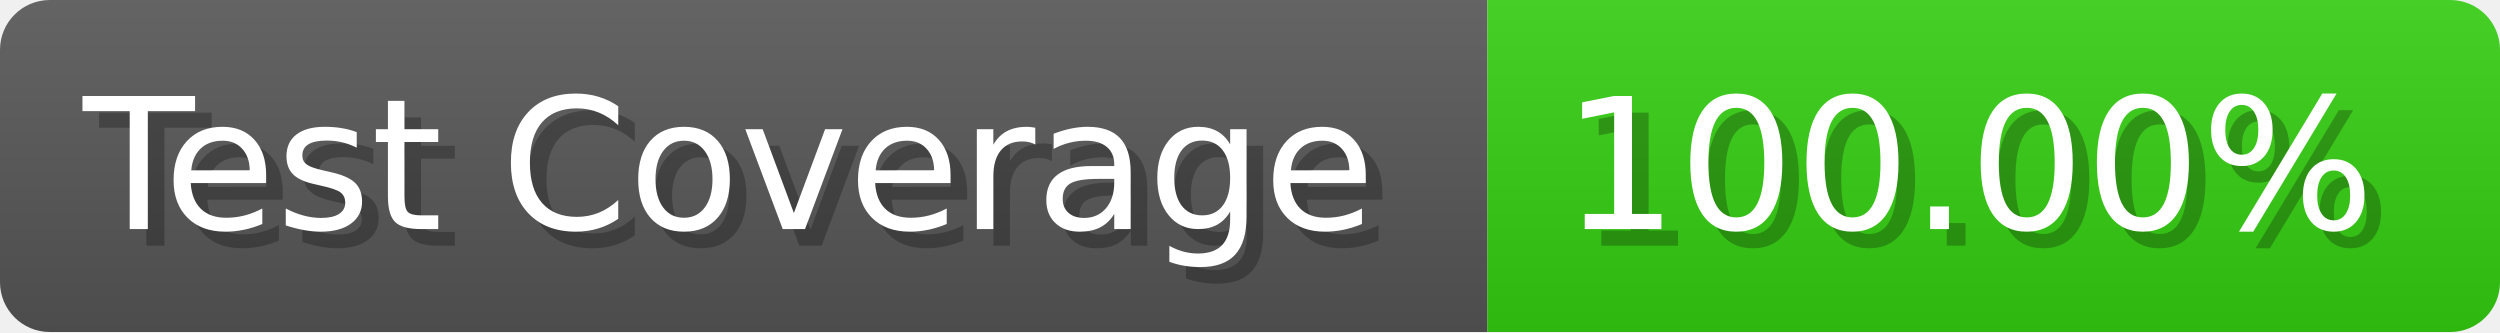
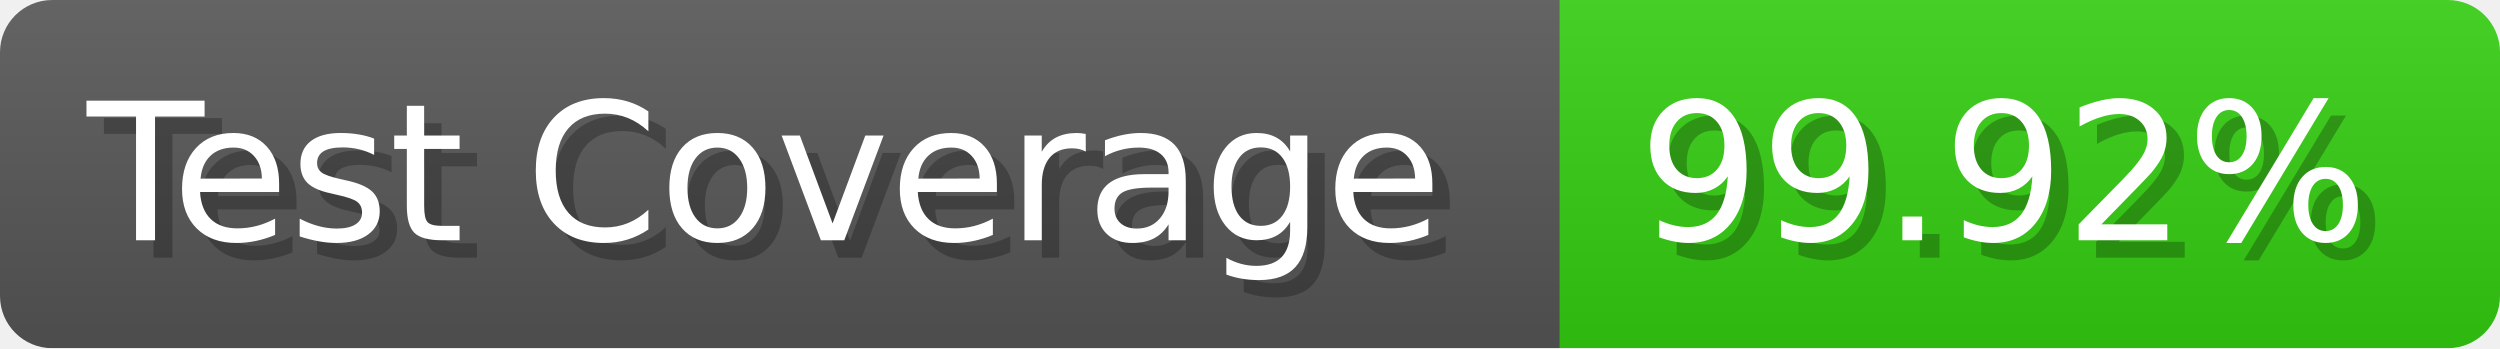
- <svg xmlns="http://www.w3.org/2000/svg" width="150.6" height="20" viewBox="0 0 1506 200" role="img" aria-label="Test Coverage: 100.00%">
+ <svg xmlns="http://www.w3.org/2000/svg" width="143.6" height="20" viewBox="0 0 1436 200" role="img" aria-label="Test Coverage: 99.92%">
  <linearGradient id="a" x2="0" y2="100%">
    <stop offset="0" stop-opacity=".1" stop-color="#EEE" />
    <stop offset="1" stop-opacity=".1" />
  </linearGradient>
  <mask id="m">
-     <rect width="1506" height="200" rx="30" fill="#FFF" />
+     <rect width="1436" height="200" rx="30" fill="#FFF" />
  </mask>
  <g mask="url(#m)">
    <rect width="896" height="200" fill="#555" />
-     <rect width="610" height="200" fill="#3C1" x="896" />
-     <rect width="1506" height="200" fill="url(#a)" />
+     <rect width="540" height="200" fill="#3C1" x="896" />
+     <rect width="1436" height="200" fill="url(#a)" />
  </g>
  <g aria-hidden="true" fill="#fff" text-anchor="start" font-family="Verdana,DejaVu Sans,sans-serif" font-size="110">
    <text x="60" y="148" textLength="796" fill="#000" opacity="0.25">Test Coverage</text>
    <text x="50" y="138" textLength="796">Test Coverage</text>
-     <text x="951" y="148" textLength="510" fill="#000" opacity="0.25">100.00%</text>
-     <text x="941" y="138" textLength="510">100.00%</text>
+     <text x="951" y="148" textLength="440" fill="#000" opacity="0.25">99.92%</text>
+     <text x="941" y="138" textLength="440">99.92%</text>
  </g>
</svg>
